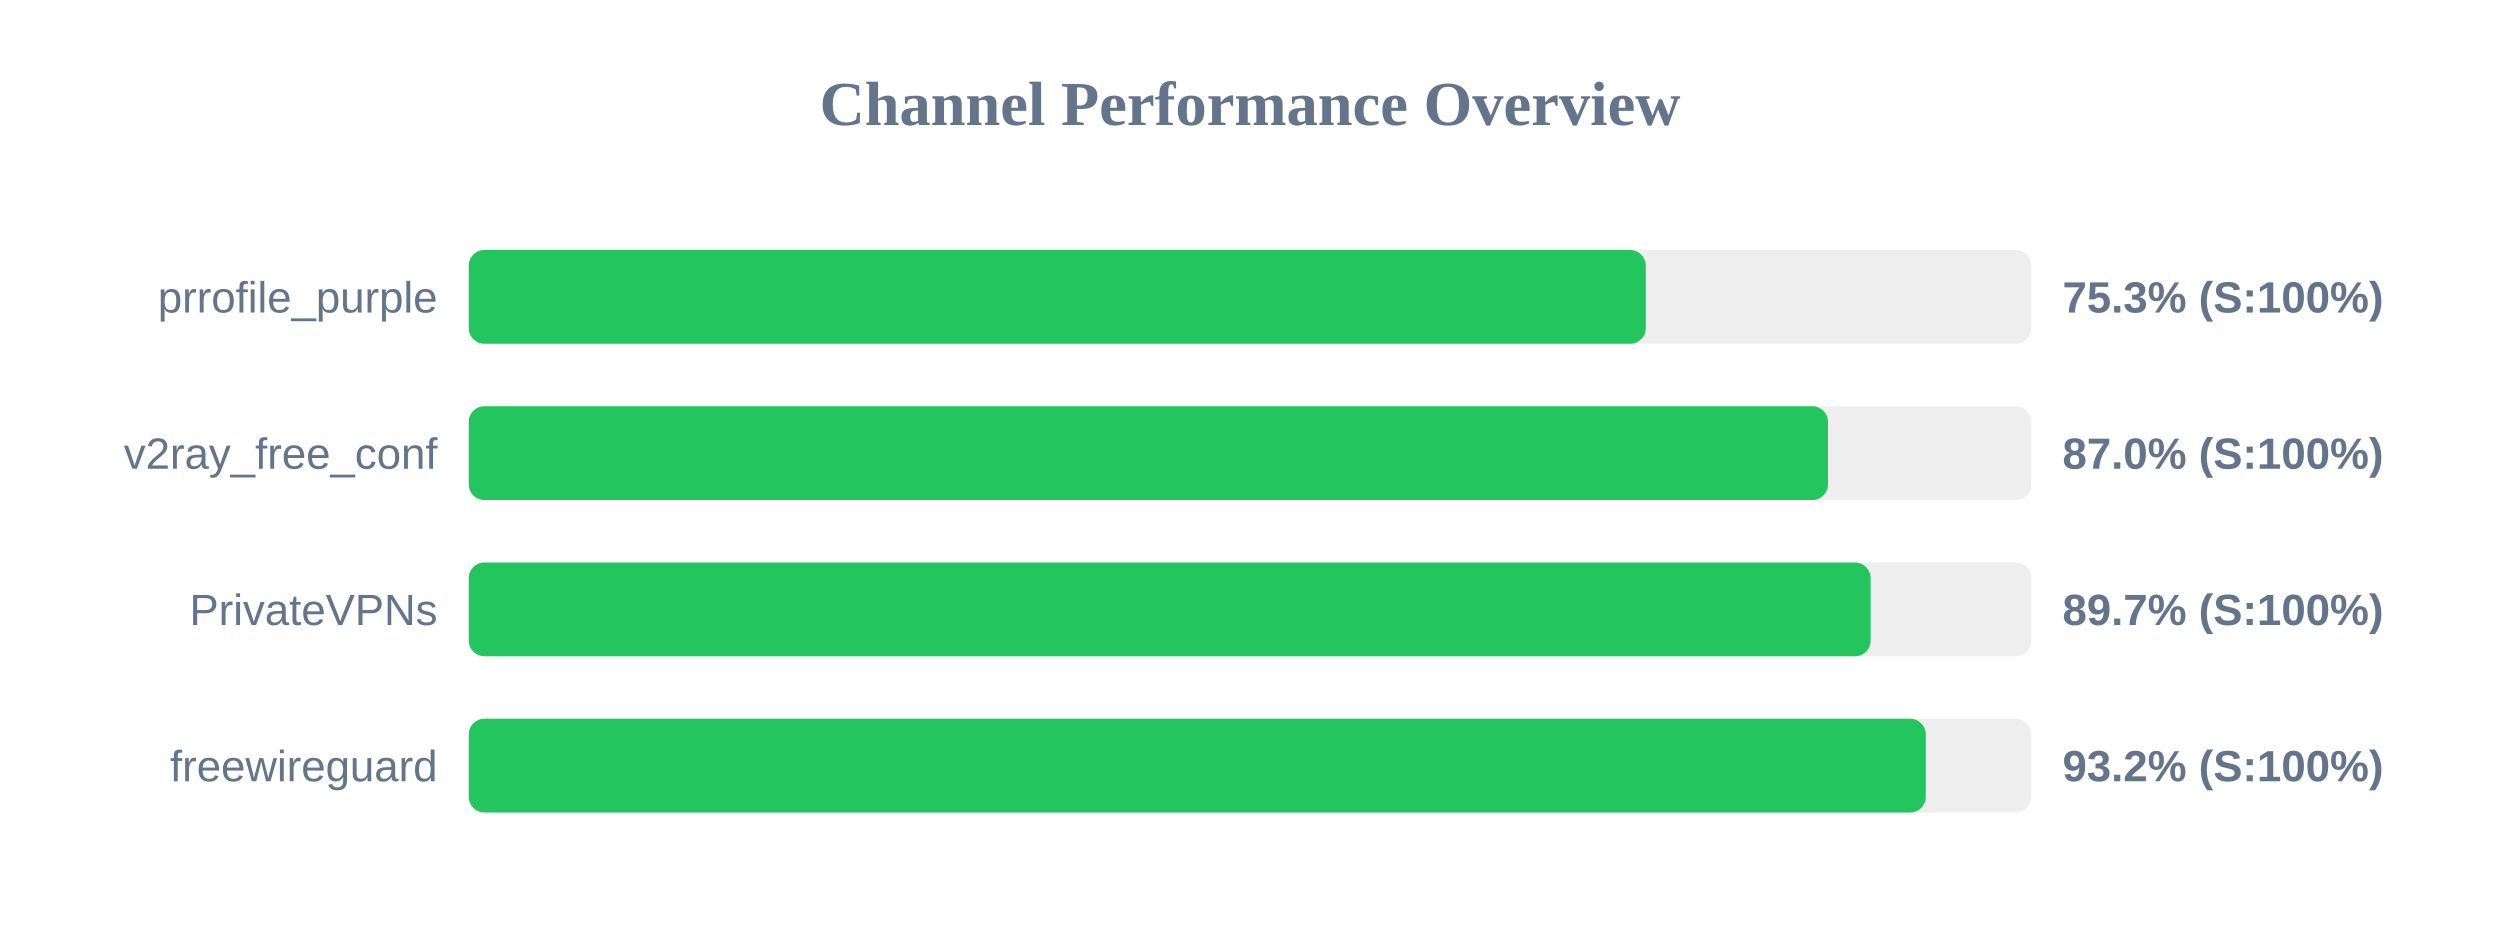
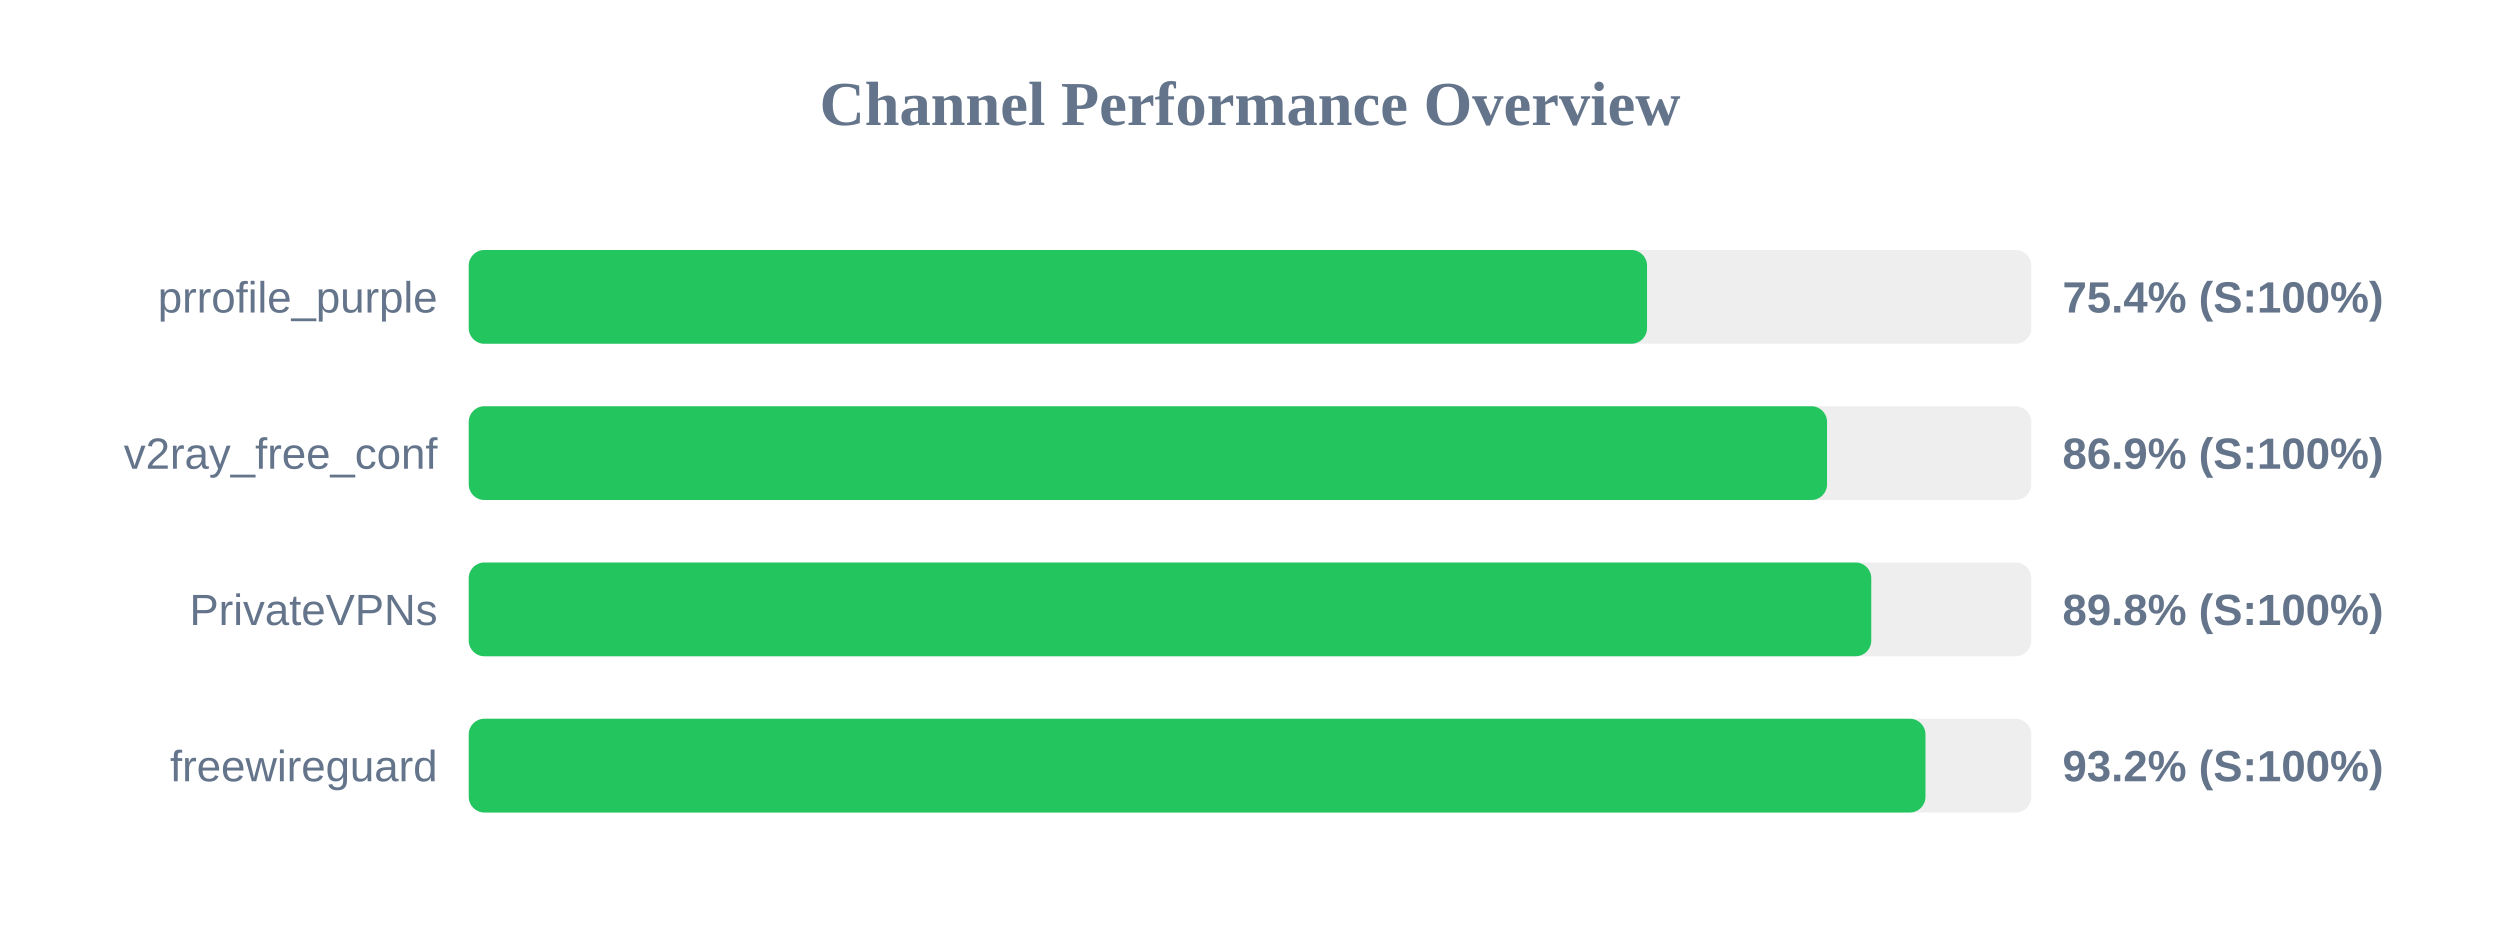
<svg xmlns="http://www.w3.org/2000/svg" width="800" height="300" version="1.1">
  <style>
        .row { font: 14px Arial; fill: #64748b; }
        .score { font: bold 14px Arial; fill: #64748b; }
    </style>
  <text x="400" y="40" text-anchor="middle" font-size="20px" font-weight="bold" fill="#64748b">Channel Performance Overview</text>
  <rect x="150" y="80" width="500" height="30" fill="#eee" rx="5" />
-   <rect x="150" y="80" width="376.65" height="30" fill="#22c55e" rx="5" />
+   <rect x="150" y="80" width="377.05" height="30" fill="#22c55e" rx="5" />
  <text x="140" y="100" text-anchor="end" class="row">prrofile_purple</text>
-   <text x="660" y="100" text-anchor="start" class="score">75.3% (S:100%)</text>
+   <text x="660" y="100" text-anchor="start" class="score">75.4% (S:100%)</text>
  <rect x="150" y="130" width="500" height="30" fill="#eee" rx="5" />
-   <rect x="150" y="130" width="434.95" height="30" fill="#22c55e" rx="5" />
+   <rect x="150" y="130" width="434.65" height="30" fill="#22c55e" rx="5" />
  <text x="140" y="150" text-anchor="end" class="row">v2ray_free_conf</text>
-   <text x="660" y="150" text-anchor="start" class="score">87.0% (S:100%)</text>
+   <text x="660" y="150" text-anchor="start" class="score">86.9% (S:100%)</text>
  <rect x="150" y="180" width="500" height="30" fill="#eee" rx="5" />
-   <rect x="150" y="180" width="448.6" height="30" fill="#22c55e" rx="5" />
+   <rect x="150" y="180" width="448.8" height="30" fill="#22c55e" rx="5" />
  <text x="140" y="200" text-anchor="end" class="row">PrivateVPNs</text>
-   <text x="660" y="200" text-anchor="start" class="score">89.7% (S:100%)</text>
+   <text x="660" y="200" text-anchor="start" class="score">89.8% (S:100%)</text>
  <rect x="150" y="230" width="500" height="30" fill="#eee" rx="5" />
-   <rect x="150" y="230" width="466.25" height="30" fill="#22c55e" rx="5" />
+   <rect x="150" y="230" width="466.15" height="30" fill="#22c55e" rx="5" />
  <text x="140" y="250" text-anchor="end" class="row">freewireguard</text>
  <text x="660" y="250" text-anchor="start" class="score">93.2% (S:100%)</text>
</svg>
